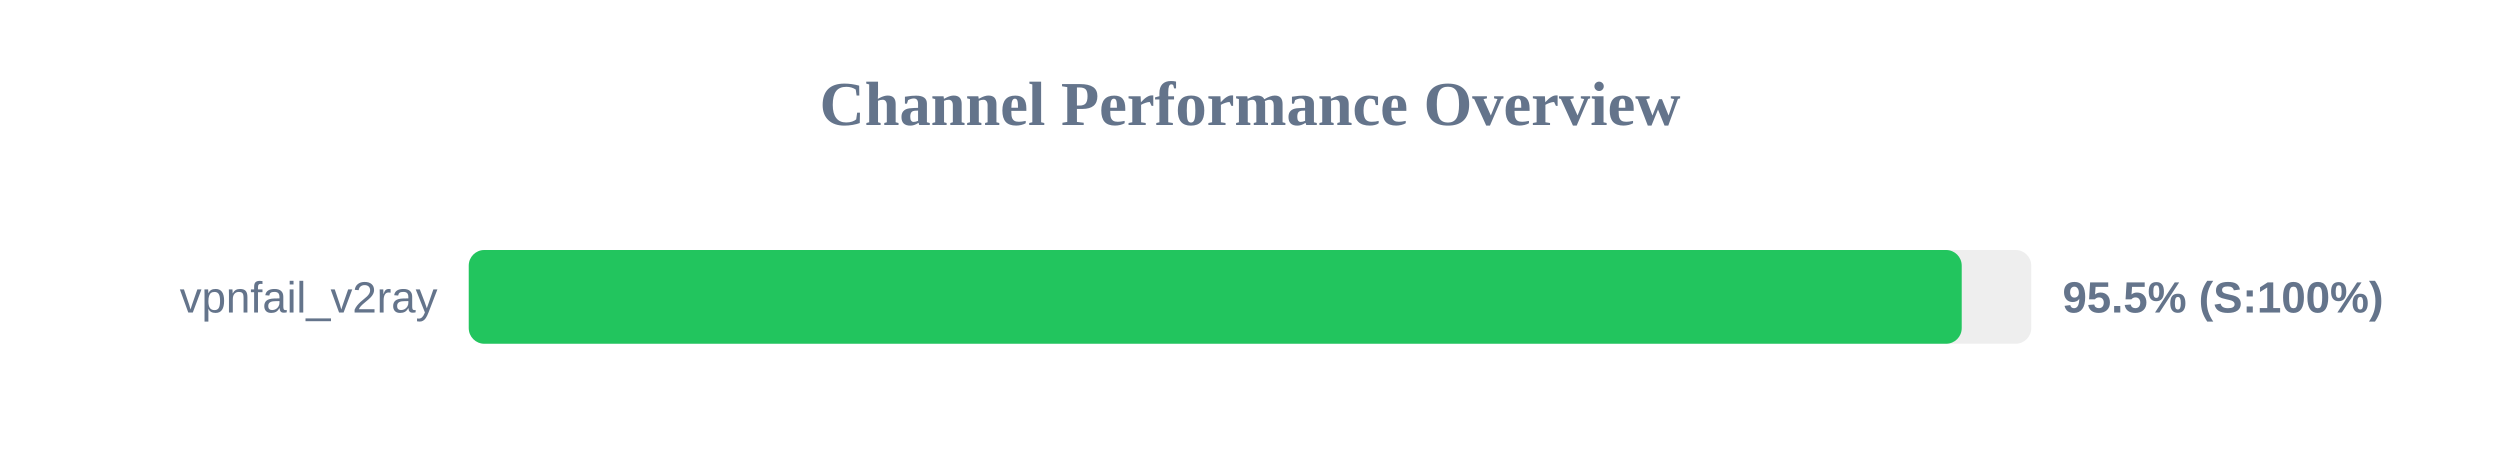
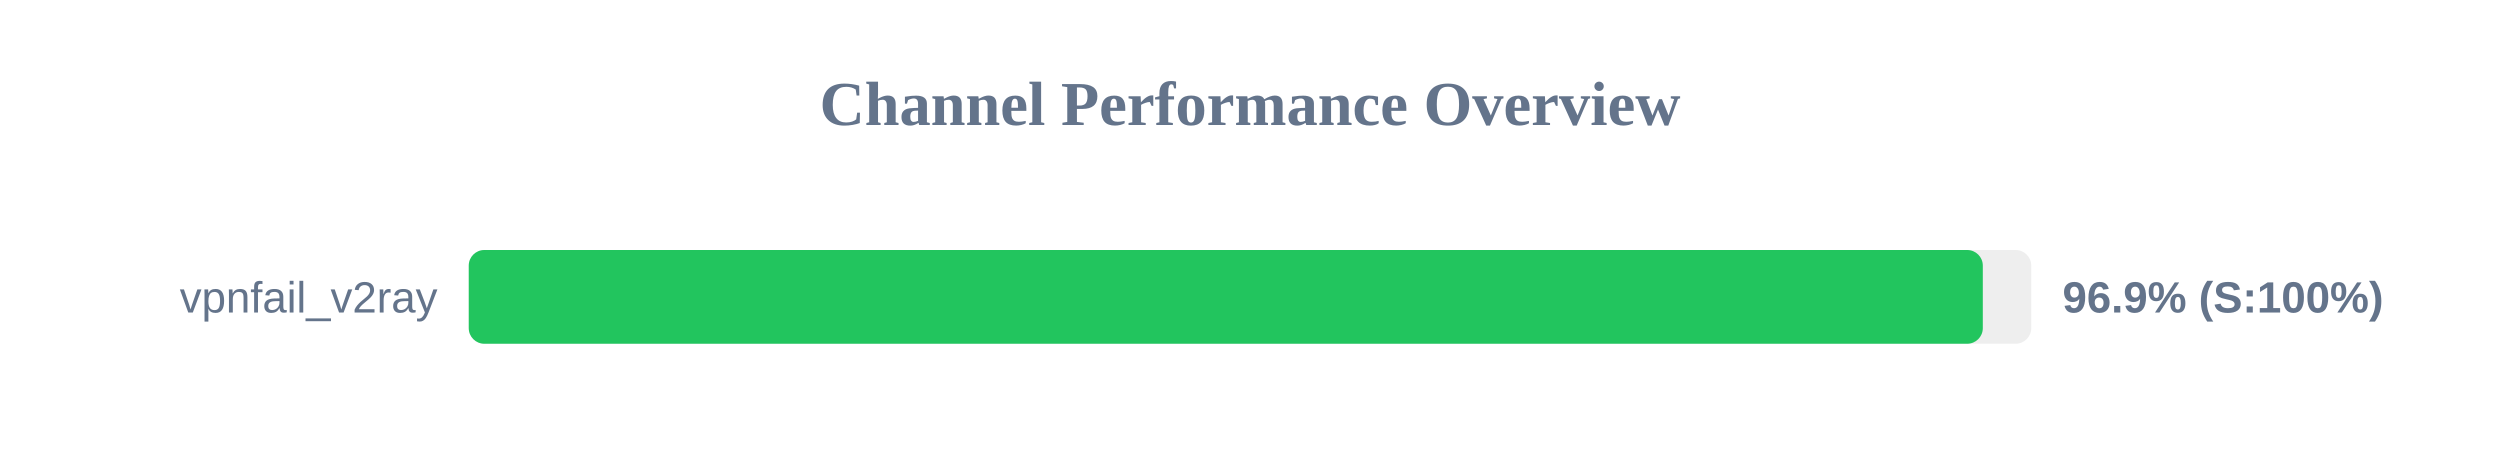
<svg xmlns="http://www.w3.org/2000/svg" width="800" height="150" version="1.1">
  <style>
        .row { font: 14px Arial; fill: #64748b; }
        .score { font: bold 14px Arial; fill: #64748b; }
    </style>
  <text x="400" y="40" text-anchor="middle" font-size="20px" font-weight="bold" fill="#64748b">Channel Performance Overview</text>
  <rect x="150" y="80" width="500" height="30" fill="#eee" rx="5" />
-   <rect x="150" y="80" width="477.75" height="30" fill="#22c55e" rx="5" />
+   <rect x="150" y="80" width="484.5" height="30" fill="#22c55e" rx="5" />
  <text x="140" y="100" text-anchor="end" class="row">vpnfail_v2ray</text>
-   <text x="660" y="100" text-anchor="start" class="score">95.5% (S:100%)</text>
+   <text x="660" y="100" text-anchor="start" class="score">96.9% (S:100%)</text>
</svg>
